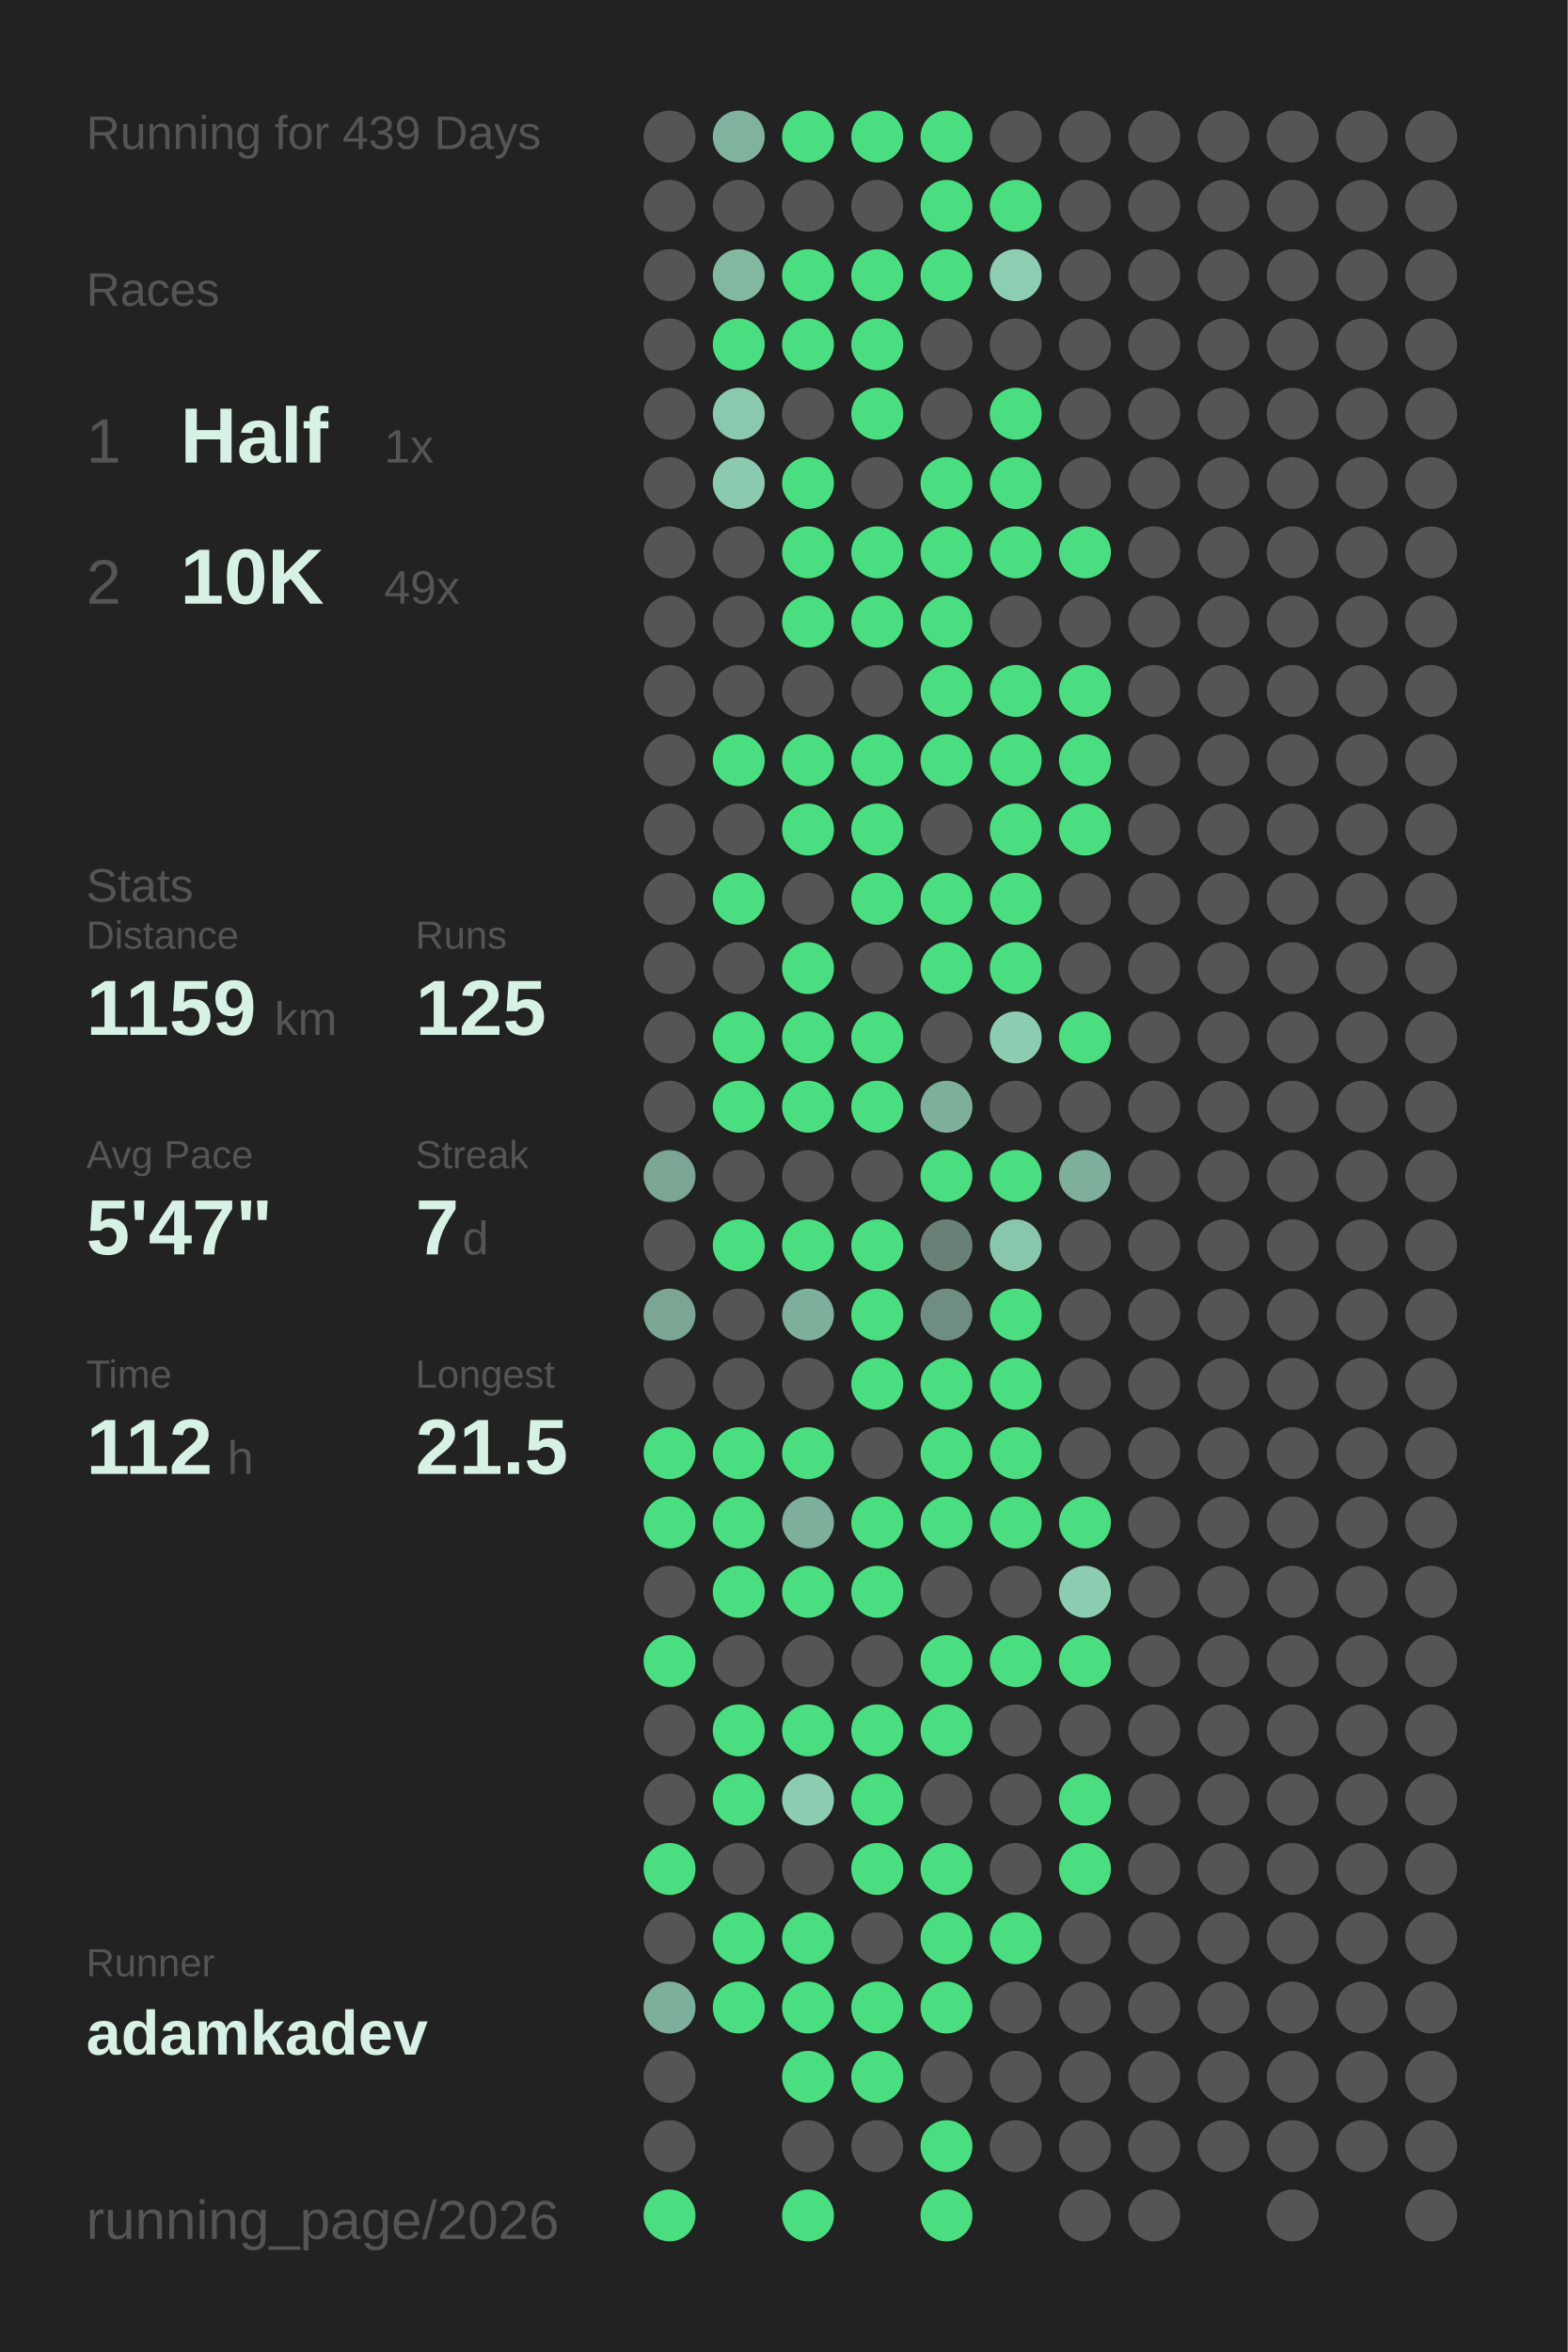
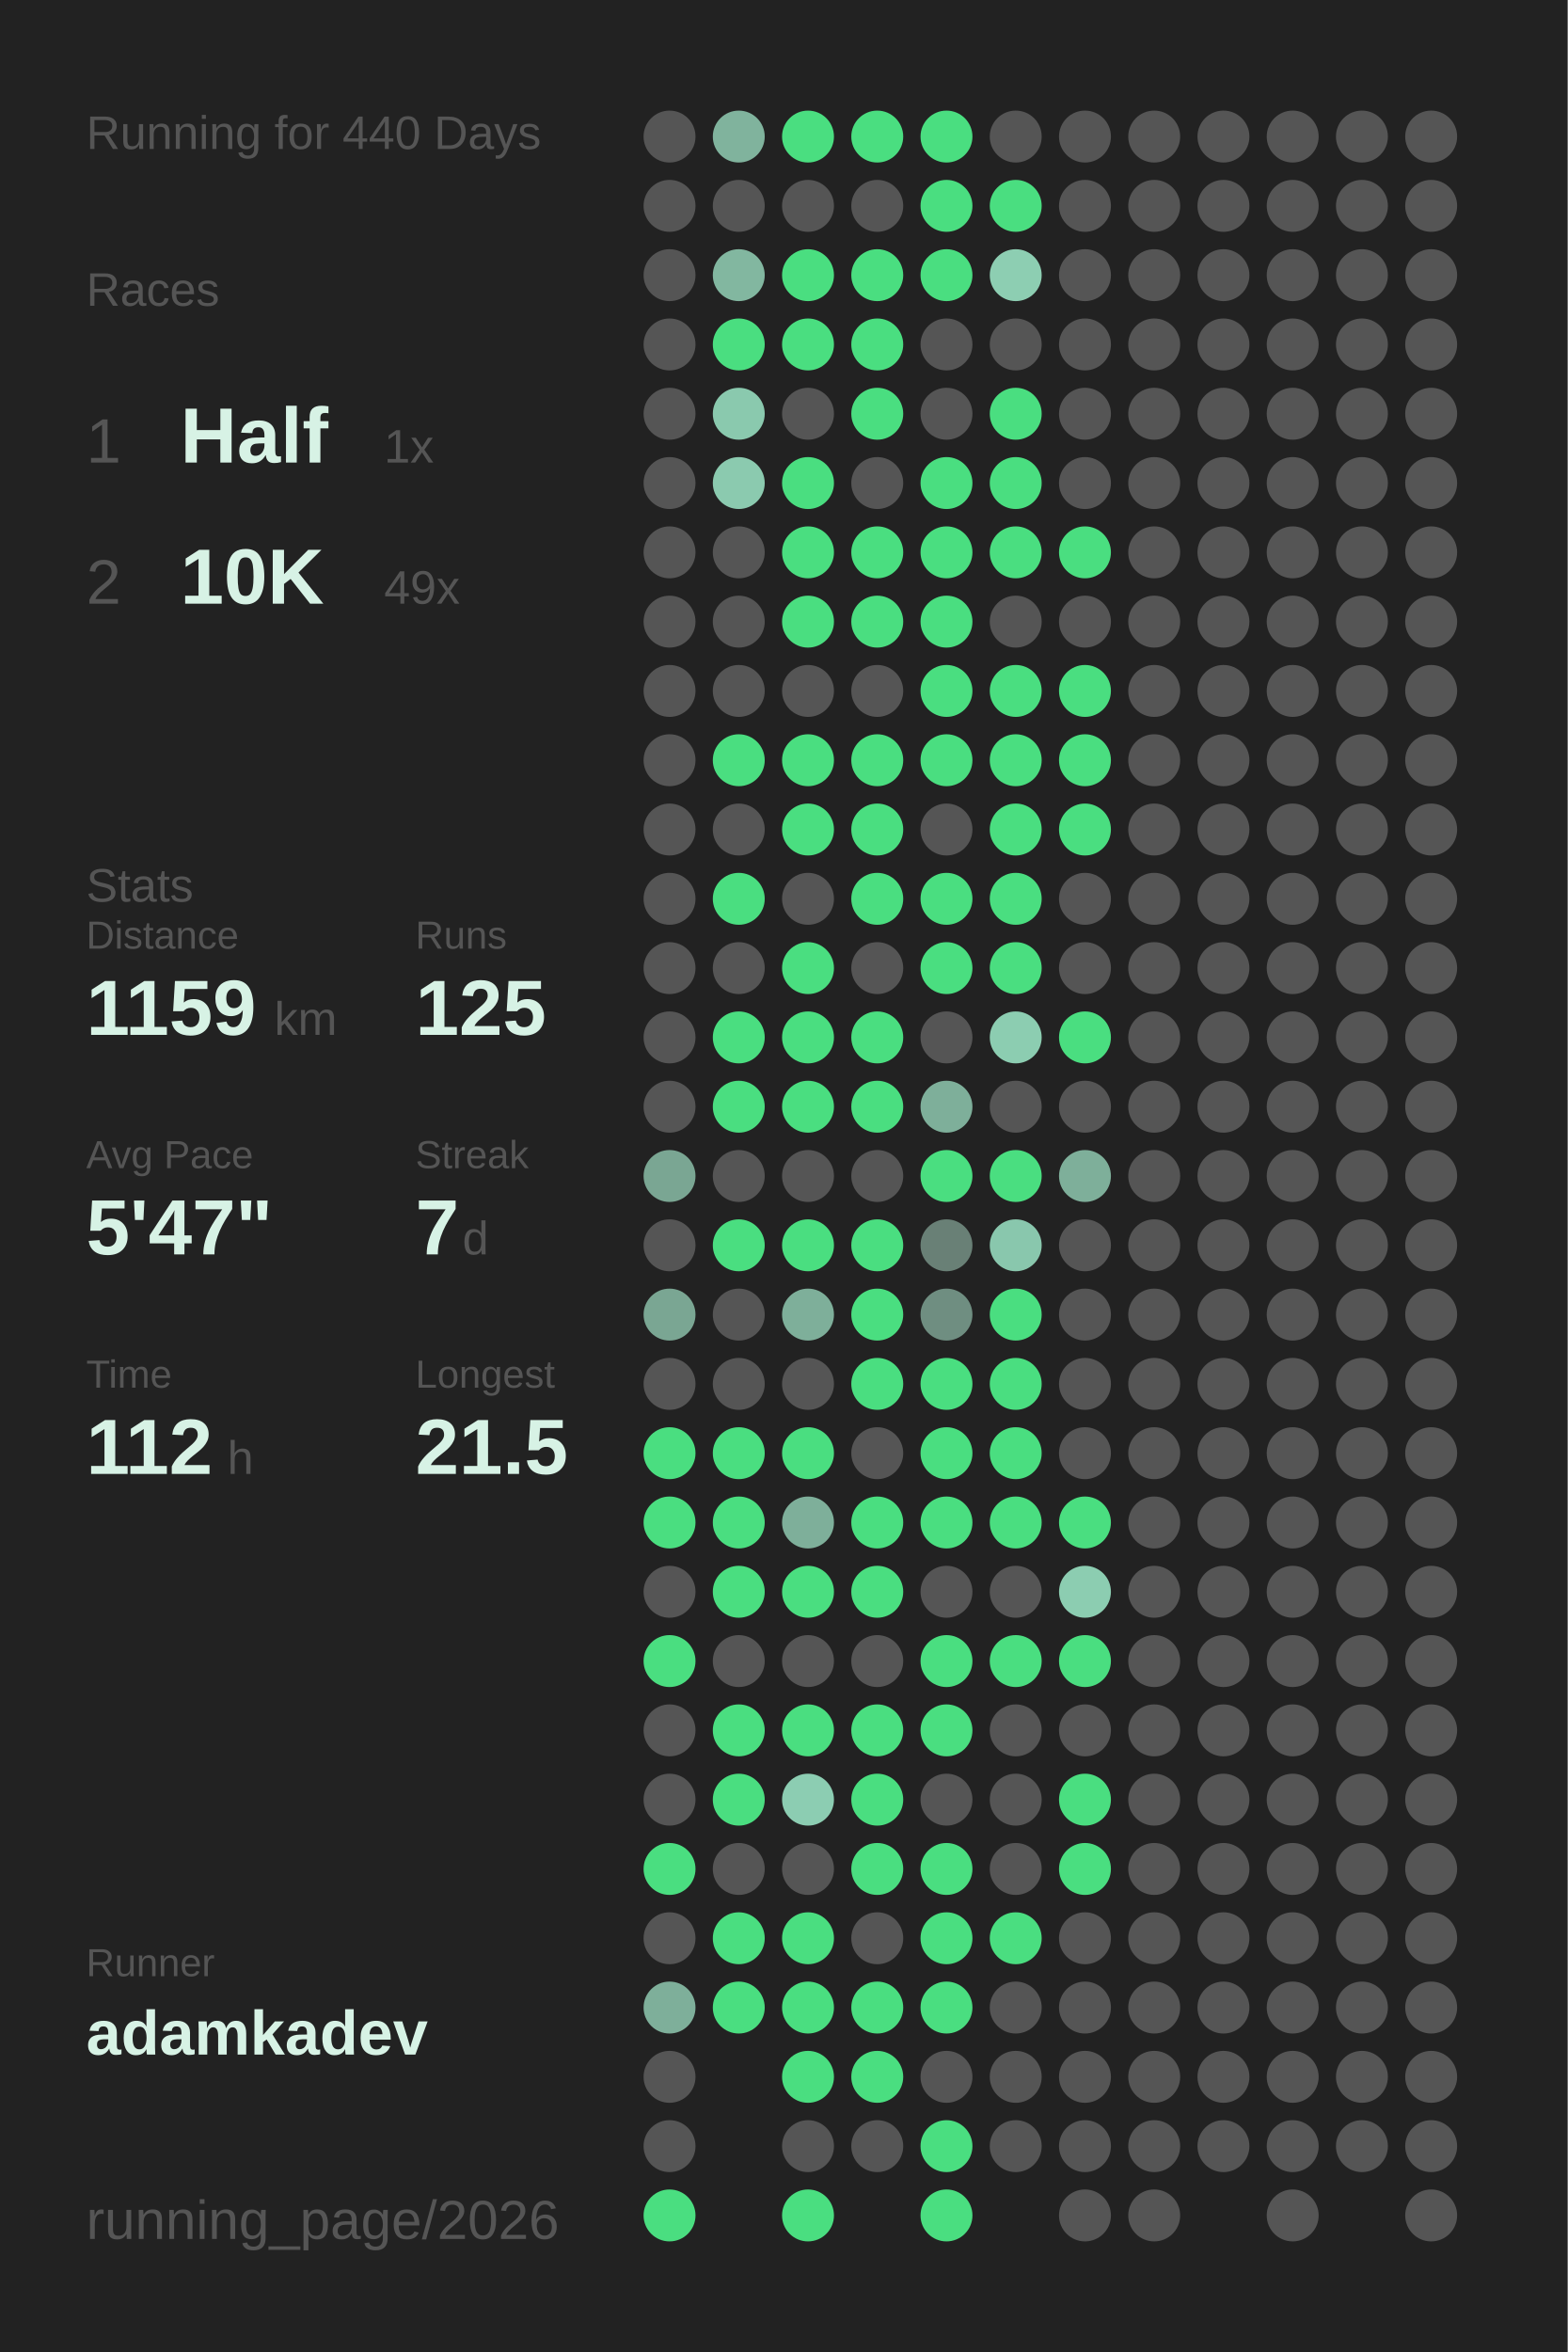
<svg xmlns="http://www.w3.org/2000/svg" baseProfile="full" height="300mm" version="1.1" viewBox="0,0,200,300" width="200mm">
  <defs />
  <rect fill="#222222" height="300" width="200" x="0" y="0" />
-   <text fill="#555555" style="font-size:6px; font-family:Arial;" x="11" y="19">Running for 439 Days</text>
+   <text fill="#555555" style="font-size:6px; font-family:Arial;" x="11" y="19">Running for 440 Days</text>
  <text fill="#555555" style="font-size:6px; font-family:Arial;" x="11" y="39">Races</text>
  <text fill="#555555" style="font-size:8px; font-family:Arial;" x="11" y="59">1</text>
  <text fill="#D7F2E5" style="font-size:10px; font-family:Arial; font-weight:bold;" x="23" y="59">Half</text>
  <text fill="#555555" style="font-size:6px; font-family:Arial;" x="49" y="59">1x</text>
  <text fill="#555555" style="font-size:8px; font-family:Arial;" x="11" y="77">2</text>
  <text fill="#D7F2E5" style="font-size:10px; font-family:Arial; font-weight:bold;" x="23" y="77">10K</text>
  <text fill="#555555" style="font-size:6px; font-family:Arial;" x="49" y="77">49x</text>
  <text fill="#555555" style="font-size:6px; font-family:Arial;" x="11" y="115">Stats</text>
  <text fill="#555555" style="font-size:5px; font-family:Arial;" x="11" y="121">Distance</text>
  <text fill="#D7F2E5" style="font-size:10px; font-family:Arial; font-weight:bold;" x="11" y="132">1159</text>
  <text fill="#555555" style="font-size:6px; font-family:Arial;" x="35" y="132">km</text>
  <text fill="#555555" style="font-size:5px; font-family:Arial;" x="53" y="121">Runs</text>
  <text fill="#D7F2E5" style="font-size:10px; font-family:Arial; font-weight:bold;" x="53" y="132">125</text>
  <text fill="#555555" style="font-size:5px; font-family:Arial;" x="11" y="149">Avg Pace</text>
  <text fill="#D7F2E5" style="font-size:10px; font-family:Arial; font-weight:bold;" x="11" y="160">5'47"</text>
  <text fill="#555555" style="font-size:5px; font-family:Arial;" x="53" y="149">Streak</text>
  <text fill="#D7F2E5" style="font-size:10px; font-family:Arial; font-weight:bold;" x="53" y="160">7</text>
  <text fill="#555555" style="font-size:6px; font-family:Arial;" x="59" y="160">d</text>
  <text fill="#555555" style="font-size:5px; font-family:Arial;" x="11" y="177">Time</text>
  <text fill="#D7F2E5" style="font-size:10px; font-family:Arial; font-weight:bold;" x="11" y="188">112</text>
  <text fill="#555555" style="font-size:6px; font-family:Arial;" x="29" y="188">h</text>
  <text fill="#555555" style="font-size:5px; font-family:Arial;" x="53" y="177">Longest</text>
  <text fill="#D7F2E5" style="font-size:10px; font-family:Arial; font-weight:bold;" x="53" y="188">21.5</text>
  <text fill="#555555" style="font-size:5px; font-family:Arial;" x="11" y="252.065">Runner</text>
  <text fill="#D7F2E5" style="font-size:8px; font-family:Arial; font-weight:bold;" x="11" y="262.065">adamkadev</text>
  <text fill="#555555" style="font-size:7px; font-family:Arial;" x="11" y="285.581">running_page/2026</text>
  <circle cx="85.417" cy="17.419" fill="#555555" r="3.312" />
  <circle cx="85.417" cy="26.258" fill="#555555" r="3.312" />
  <circle cx="85.417" cy="35.097" fill="#555555" r="3.312" />
  <circle cx="85.417" cy="43.935" fill="#555555" r="3.312" />
  <circle cx="85.417" cy="52.774" fill="#555555" r="3.312" />
  <circle cx="85.417" cy="61.613" fill="#555555" r="3.312" />
  <circle cx="85.417" cy="70.452" fill="#555555" r="3.312" />
  <circle cx="85.417" cy="79.29" fill="#555555" r="3.312" />
  <circle cx="85.417" cy="88.129" fill="#555555" r="3.312" />
  <circle cx="85.417" cy="96.968" fill="#555555" r="3.312" />
  <circle cx="85.417" cy="105.806" fill="#555555" r="3.312" />
  <circle cx="85.417" cy="114.645" fill="#555555" r="3.312" />
  <circle cx="85.417" cy="123.484" fill="#555555" r="3.312" />
  <circle cx="85.417" cy="132.323" fill="#555555" r="3.312" />
  <circle cx="85.417" cy="141.161" fill="#555555" r="3.312" />
  <circle cx="85.417" cy="150" fill="#7aa693" r="3.312" />
  <circle cx="85.417" cy="158.839" fill="#555555" r="3.312" />
  <circle cx="85.417" cy="167.677" fill="#7aa693" r="3.312" />
  <circle cx="85.417" cy="176.516" fill="#555555" r="3.312" />
  <circle cx="85.417" cy="185.355" fill="#4ADE80" r="3.312" />
  <circle cx="85.417" cy="194.194" fill="#4ADE80" r="3.312" />
  <circle cx="85.417" cy="203.032" fill="#555555" r="3.312" />
  <circle cx="85.417" cy="211.871" fill="#4ADE80" r="3.312" />
  <circle cx="85.417" cy="220.71" fill="#555555" r="3.312" />
  <circle cx="85.417" cy="229.548" fill="#555555" r="3.312" />
  <circle cx="85.417" cy="238.387" fill="#4ADE80" r="3.312" />
  <circle cx="85.417" cy="247.226" fill="#555555" r="3.312" />
  <circle cx="85.417" cy="256.065" fill="#7eaf9a" r="3.312" />
  <circle cx="85.417" cy="264.903" fill="#555555" r="3.312" />
  <circle cx="85.417" cy="273.742" fill="#555555" r="3.312" />
  <circle cx="85.417" cy="282.581" fill="#4ADE80" r="3.312" />
  <circle cx="94.25" cy="17.419" fill="#80b39d" r="3.312" />
  <circle cx="94.25" cy="26.258" fill="#555555" r="3.312" />
  <circle cx="94.25" cy="35.097" fill="#82b7a0" r="3.312" />
  <circle cx="94.25" cy="43.935" fill="#4ADE80" r="3.312" />
  <circle cx="94.25" cy="52.774" fill="#8ac9ae" r="3.312" />
  <circle cx="94.25" cy="61.613" fill="#8bcaaf" r="3.312" />
  <circle cx="94.25" cy="70.452" fill="#555555" r="3.312" />
  <circle cx="94.25" cy="79.29" fill="#555555" r="3.312" />
  <circle cx="94.25" cy="88.129" fill="#555555" r="3.312" />
  <circle cx="94.25" cy="96.968" fill="#4ADE80" r="3.312" />
  <circle cx="94.25" cy="105.806" fill="#555555" r="3.312" />
  <circle cx="94.25" cy="114.645" fill="#4ADE80" r="3.312" />
  <circle cx="94.25" cy="123.484" fill="#555555" r="3.312" />
  <circle cx="94.25" cy="132.323" fill="#4ADE80" r="3.312" />
  <circle cx="94.25" cy="141.161" fill="#4ADE80" r="3.312" />
  <circle cx="94.25" cy="150" fill="#555555" r="3.312" />
  <circle cx="94.25" cy="158.839" fill="#4ADE80" r="3.312" />
  <circle cx="94.25" cy="167.677" fill="#555555" r="3.312" />
  <circle cx="94.25" cy="176.516" fill="#555555" r="3.312" />
  <circle cx="94.25" cy="185.355" fill="#4ADE80" r="3.312" />
  <circle cx="94.25" cy="194.194" fill="#4ADE80" r="3.312" />
  <circle cx="94.25" cy="203.032" fill="#4ADE80" r="3.312" />
  <circle cx="94.25" cy="211.871" fill="#555555" r="3.312" />
  <circle cx="94.25" cy="220.71" fill="#4ADE80" r="3.312" />
  <circle cx="94.25" cy="229.548" fill="#4ADE80" r="3.312" />
  <circle cx="94.25" cy="238.387" fill="#555555" r="3.312" />
  <circle cx="94.25" cy="247.226" fill="#4ADE80" r="3.312" />
  <circle cx="94.25" cy="256.065" fill="#4ADE80" r="3.312" />
  <circle cx="103.083" cy="17.419" fill="#4ADE80" r="3.312" />
  <circle cx="103.083" cy="26.258" fill="#555555" r="3.312" />
  <circle cx="103.083" cy="35.097" fill="#4ADE80" r="3.312" />
  <circle cx="103.083" cy="43.935" fill="#4ADE80" r="3.312" />
  <circle cx="103.083" cy="52.774" fill="#555555" r="3.312" />
  <circle cx="103.083" cy="61.613" fill="#4ADE80" r="3.312" />
  <circle cx="103.083" cy="70.452" fill="#4ADE80" r="3.312" />
  <circle cx="103.083" cy="79.29" fill="#4ADE80" r="3.312" />
  <circle cx="103.083" cy="88.129" fill="#555555" r="3.312" />
  <circle cx="103.083" cy="96.968" fill="#4ADE80" r="3.312" />
  <circle cx="103.083" cy="105.806" fill="#4ADE80" r="3.312" />
  <circle cx="103.083" cy="114.645" fill="#555555" r="3.312" />
  <circle cx="103.083" cy="123.484" fill="#4ADE80" r="3.312" />
  <circle cx="103.083" cy="132.323" fill="#4ADE80" r="3.312" />
  <circle cx="103.083" cy="141.161" fill="#4ADE80" r="3.312" />
  <circle cx="103.083" cy="150" fill="#555555" r="3.312" />
  <circle cx="103.083" cy="158.839" fill="#4ADE80" r="3.312" />
  <circle cx="103.083" cy="167.677" fill="#7eaf9a" r="3.312" />
  <circle cx="103.083" cy="176.516" fill="#555555" r="3.312" />
  <circle cx="103.083" cy="185.355" fill="#4ADE80" r="3.312" />
  <circle cx="103.083" cy="194.194" fill="#7eaf9a" r="3.312" />
  <circle cx="103.083" cy="203.032" fill="#4ADE80" r="3.312" />
  <circle cx="103.083" cy="211.871" fill="#555555" r="3.312" />
  <circle cx="103.083" cy="220.71" fill="#4ADE80" r="3.312" />
  <circle cx="103.083" cy="229.548" fill="#8ccdb2" r="3.312" />
  <circle cx="103.083" cy="238.387" fill="#555555" r="3.312" />
  <circle cx="103.083" cy="247.226" fill="#4ADE80" r="3.312" />
  <circle cx="103.083" cy="256.065" fill="#4ADE80" r="3.312" />
  <circle cx="103.083" cy="264.903" fill="#4ADE80" r="3.312" />
  <circle cx="103.083" cy="273.742" fill="#555555" r="3.312" />
  <circle cx="103.083" cy="282.581" fill="#4ADE80" r="3.312" />
  <circle cx="111.917" cy="17.419" fill="#4ADE80" r="3.312" />
  <circle cx="111.917" cy="26.258" fill="#555555" r="3.312" />
  <circle cx="111.917" cy="35.097" fill="#4ADE80" r="3.312" />
  <circle cx="111.917" cy="43.935" fill="#4ADE80" r="3.312" />
  <circle cx="111.917" cy="52.774" fill="#4ADE80" r="3.312" />
  <circle cx="111.917" cy="61.613" fill="#555555" r="3.312" />
  <circle cx="111.917" cy="70.452" fill="#4ADE80" r="3.312" />
  <circle cx="111.917" cy="79.29" fill="#4ADE80" r="3.312" />
  <circle cx="111.917" cy="88.129" fill="#555555" r="3.312" />
  <circle cx="111.917" cy="96.968" fill="#4ADE80" r="3.312" />
  <circle cx="111.917" cy="105.806" fill="#4ADE80" r="3.312" />
  <circle cx="111.917" cy="114.645" fill="#4ADE80" r="3.312" />
  <circle cx="111.917" cy="123.484" fill="#555555" r="3.312" />
  <circle cx="111.917" cy="132.323" fill="#4ADE80" r="3.312" />
  <circle cx="111.917" cy="141.161" fill="#4ADE80" r="3.312" />
  <circle cx="111.917" cy="150" fill="#555555" r="3.312" />
  <circle cx="111.917" cy="158.839" fill="#4ADE80" r="3.312" />
  <circle cx="111.917" cy="167.677" fill="#4ADE80" r="3.312" />
  <circle cx="111.917" cy="176.516" fill="#4ADE80" r="3.312" />
  <circle cx="111.917" cy="185.355" fill="#555555" r="3.312" />
  <circle cx="111.917" cy="194.194" fill="#4ADE80" r="3.312" />
  <circle cx="111.917" cy="203.032" fill="#4ADE80" r="3.312" />
  <circle cx="111.917" cy="211.871" fill="#555555" r="3.312" />
  <circle cx="111.917" cy="220.71" fill="#4ADE80" r="3.312" />
  <circle cx="111.917" cy="229.548" fill="#4ADE80" r="3.312" />
  <circle cx="111.917" cy="238.387" fill="#4ADE80" r="3.312" />
  <circle cx="111.917" cy="247.226" fill="#555555" r="3.312" />
  <circle cx="111.917" cy="256.065" fill="#4ADE80" r="3.312" />
  <circle cx="111.917" cy="264.903" fill="#4ADE80" r="3.312" />
  <circle cx="111.917" cy="273.742" fill="#555555" r="3.312" />
  <circle cx="120.75" cy="17.419" fill="#4ADE80" r="3.312" />
  <circle cx="120.75" cy="26.258" fill="#4ADE80" r="3.312" />
  <circle cx="120.75" cy="35.097" fill="#4ADE80" r="3.312" />
  <circle cx="120.75" cy="43.935" fill="#555555" r="3.312" />
  <circle cx="120.75" cy="52.774" fill="#555555" r="3.312" />
  <circle cx="120.75" cy="61.613" fill="#4ADE80" r="3.312" />
  <circle cx="120.75" cy="70.452" fill="#4ADE80" r="3.312" />
  <circle cx="120.75" cy="79.29" fill="#4ADE80" r="3.312" />
  <circle cx="120.75" cy="88.129" fill="#4ADE80" r="3.312" />
  <circle cx="120.75" cy="96.968" fill="#4ADE80" r="3.312" />
  <circle cx="120.75" cy="105.806" fill="#555555" r="3.312" />
  <circle cx="120.75" cy="114.645" fill="#4ADE80" r="3.312" />
  <circle cx="120.75" cy="123.484" fill="#4ADE80" r="3.312" />
  <circle cx="120.75" cy="132.323" fill="#555555" r="3.312" />
  <circle cx="120.75" cy="141.161" fill="#7eaf9a" r="3.312" />
  <circle cx="120.75" cy="150" fill="#4ADE80" r="3.312" />
  <circle cx="120.75" cy="158.839" fill="#698076" r="3.312" />
  <circle cx="120.75" cy="167.677" fill="#6f8e81" r="3.312" />
  <circle cx="120.75" cy="176.516" fill="#4ADE80" r="3.312" />
  <circle cx="120.75" cy="185.355" fill="#4ADE80" r="3.312" />
  <circle cx="120.75" cy="194.194" fill="#4ADE80" r="3.312" />
  <circle cx="120.75" cy="203.032" fill="#555555" r="3.312" />
  <circle cx="120.75" cy="211.871" fill="#4ADE80" r="3.312" />
  <circle cx="120.75" cy="220.71" fill="#4ADE80" r="3.312" />
  <circle cx="120.75" cy="229.548" fill="#555555" r="3.312" />
  <circle cx="120.75" cy="238.387" fill="#4ADE80" r="3.312" />
  <circle cx="120.75" cy="247.226" fill="#4ADE80" r="3.312" />
  <circle cx="120.75" cy="256.065" fill="#4ADE80" r="3.312" />
  <circle cx="120.75" cy="264.903" fill="#555555" r="3.312" />
  <circle cx="120.75" cy="273.742" fill="#4ADE80" r="3.312" />
  <circle cx="120.75" cy="282.581" fill="#4ADE80" r="3.312" />
  <circle cx="129.583" cy="17.419" fill="#555555" r="3.312" />
  <circle cx="129.583" cy="26.258" fill="#4ADE80" r="3.312" />
  <circle cx="129.583" cy="35.097" fill="#8dceb2" r="3.312" />
  <circle cx="129.583" cy="43.935" fill="#555555" r="3.312" />
  <circle cx="129.583" cy="52.774" fill="#4ADE80" r="3.312" />
  <circle cx="129.583" cy="61.613" fill="#4ADE80" r="3.312" />
  <circle cx="129.583" cy="70.452" fill="#4ADE80" r="3.312" />
  <circle cx="129.583" cy="79.29" fill="#555555" r="3.312" />
  <circle cx="129.583" cy="88.129" fill="#4ADE80" r="3.312" />
  <circle cx="129.583" cy="96.968" fill="#4ADE80" r="3.312" />
  <circle cx="129.583" cy="105.806" fill="#4ADE80" r="3.312" />
  <circle cx="129.583" cy="114.645" fill="#4ADE80" r="3.312" />
  <circle cx="129.583" cy="123.484" fill="#4ADE80" r="3.312" />
  <circle cx="129.583" cy="132.323" fill="#8ccdb1" r="3.312" />
  <circle cx="129.583" cy="141.161" fill="#555555" r="3.312" />
  <circle cx="129.583" cy="150" fill="#4ADE80" r="3.312" />
  <circle cx="129.583" cy="158.839" fill="#89c7ad" r="3.312" />
  <circle cx="129.583" cy="167.677" fill="#4ADE80" r="3.312" />
  <circle cx="129.583" cy="176.516" fill="#4ADE80" r="3.312" />
  <circle cx="129.583" cy="185.355" fill="#4ADE80" r="3.312" />
  <circle cx="129.583" cy="194.194" fill="#4ADE80" r="3.312" />
  <circle cx="129.583" cy="203.032" fill="#555555" r="3.312" />
  <circle cx="129.583" cy="211.871" fill="#4ADE80" r="3.312" />
  <circle cx="129.583" cy="220.71" fill="#555555" r="3.312" />
  <circle cx="129.583" cy="229.548" fill="#555555" r="3.312" />
  <circle cx="129.583" cy="238.387" fill="#555555" r="3.312" />
  <circle cx="129.583" cy="247.226" fill="#4ADE80" r="3.312" />
  <circle cx="129.583" cy="256.065" fill="#555555" r="3.312" />
  <circle cx="129.583" cy="264.903" fill="#555555" r="3.312" />
  <circle cx="129.583" cy="273.742" fill="#555555" r="3.312" />
  <circle cx="138.417" cy="17.419" fill="#555555" r="3.312" />
  <circle cx="138.417" cy="26.258" fill="#555555" r="3.312" />
  <circle cx="138.417" cy="35.097" fill="#555555" r="3.312" />
  <circle cx="138.417" cy="43.935" fill="#555555" r="3.312" />
  <circle cx="138.417" cy="52.774" fill="#555555" r="3.312" />
  <circle cx="138.417" cy="61.613" fill="#555555" r="3.312" />
  <circle cx="138.417" cy="70.452" fill="#4ADE80" r="3.312" />
  <circle cx="138.417" cy="79.29" fill="#555555" r="3.312" />
  <circle cx="138.417" cy="88.129" fill="#4ADE80" r="3.312" />
  <circle cx="138.417" cy="96.968" fill="#4ADE80" r="3.312" />
  <circle cx="138.417" cy="105.806" fill="#4ADE80" r="3.312" />
  <circle cx="138.417" cy="114.645" fill="#555555" r="3.312" />
  <circle cx="138.417" cy="123.484" fill="#555555" r="3.312" />
  <circle cx="138.417" cy="132.323" fill="#4ADE80" r="3.312" />
  <circle cx="138.417" cy="141.161" fill="#555555" r="3.312" />
  <circle cx="138.417" cy="150" fill="#7eaf9a" r="3.312" />
  <circle cx="138.417" cy="158.839" fill="#555555" r="3.312" />
  <circle cx="138.417" cy="167.677" fill="#555555" r="3.312" />
  <circle cx="138.417" cy="176.516" fill="#555555" r="3.312" />
  <circle cx="138.417" cy="185.355" fill="#555555" r="3.312" />
  <circle cx="138.417" cy="194.194" fill="#4ADE80" r="3.312" />
  <circle cx="138.417" cy="203.032" fill="#8ccdb1" r="3.312" />
  <circle cx="138.417" cy="211.871" fill="#4ADE80" r="3.312" />
  <circle cx="138.417" cy="220.71" fill="#555555" r="3.312" />
  <circle cx="138.417" cy="229.548" fill="#4ADE80" r="3.312" />
  <circle cx="138.417" cy="238.387" fill="#4ADE80" r="3.312" />
  <circle cx="138.417" cy="247.226" fill="#555555" r="3.312" />
  <circle cx="138.417" cy="256.065" fill="#555555" r="3.312" />
  <circle cx="138.417" cy="264.903" fill="#555555" r="3.312" />
  <circle cx="138.417" cy="273.742" fill="#555555" r="3.312" />
  <circle cx="138.417" cy="282.581" fill="#555555" r="3.312" />
  <circle cx="147.25" cy="17.419" fill="#555555" r="3.312" />
  <circle cx="147.25" cy="26.258" fill="#555555" r="3.312" />
  <circle cx="147.25" cy="35.097" fill="#555555" r="3.312" />
  <circle cx="147.25" cy="43.935" fill="#555555" r="3.312" />
  <circle cx="147.25" cy="52.774" fill="#555555" r="3.312" />
  <circle cx="147.25" cy="61.613" fill="#555555" r="3.312" />
  <circle cx="147.25" cy="70.452" fill="#555555" r="3.312" />
  <circle cx="147.25" cy="79.29" fill="#555555" r="3.312" />
  <circle cx="147.25" cy="88.129" fill="#555555" r="3.312" />
  <circle cx="147.25" cy="96.968" fill="#555555" r="3.312" />
  <circle cx="147.25" cy="105.806" fill="#555555" r="3.312" />
  <circle cx="147.25" cy="114.645" fill="#555555" r="3.312" />
  <circle cx="147.25" cy="123.484" fill="#555555" r="3.312" />
  <circle cx="147.25" cy="132.323" fill="#555555" r="3.312" />
  <circle cx="147.25" cy="141.161" fill="#555555" r="3.312" />
  <circle cx="147.25" cy="150" fill="#555555" r="3.312" />
  <circle cx="147.25" cy="158.839" fill="#555555" r="3.312" />
  <circle cx="147.25" cy="167.677" fill="#555555" r="3.312" />
  <circle cx="147.25" cy="176.516" fill="#555555" r="3.312" />
  <circle cx="147.25" cy="185.355" fill="#555555" r="3.312" />
  <circle cx="147.25" cy="194.194" fill="#555555" r="3.312" />
  <circle cx="147.25" cy="203.032" fill="#555555" r="3.312" />
  <circle cx="147.25" cy="211.871" fill="#555555" r="3.312" />
  <circle cx="147.25" cy="220.71" fill="#555555" r="3.312" />
  <circle cx="147.25" cy="229.548" fill="#555555" r="3.312" />
  <circle cx="147.25" cy="238.387" fill="#555555" r="3.312" />
  <circle cx="147.25" cy="247.226" fill="#555555" r="3.312" />
  <circle cx="147.25" cy="256.065" fill="#555555" r="3.312" />
  <circle cx="147.25" cy="264.903" fill="#555555" r="3.312" />
  <circle cx="147.25" cy="273.742" fill="#555555" r="3.312" />
  <circle cx="147.25" cy="282.581" fill="#555555" r="3.312" />
  <circle cx="156.083" cy="17.419" fill="#555555" r="3.312" />
  <circle cx="156.083" cy="26.258" fill="#555555" r="3.312" />
  <circle cx="156.083" cy="35.097" fill="#555555" r="3.312" />
  <circle cx="156.083" cy="43.935" fill="#555555" r="3.312" />
  <circle cx="156.083" cy="52.774" fill="#555555" r="3.312" />
  <circle cx="156.083" cy="61.613" fill="#555555" r="3.312" />
  <circle cx="156.083" cy="70.452" fill="#555555" r="3.312" />
  <circle cx="156.083" cy="79.29" fill="#555555" r="3.312" />
  <circle cx="156.083" cy="88.129" fill="#555555" r="3.312" />
  <circle cx="156.083" cy="96.968" fill="#555555" r="3.312" />
  <circle cx="156.083" cy="105.806" fill="#555555" r="3.312" />
  <circle cx="156.083" cy="114.645" fill="#555555" r="3.312" />
  <circle cx="156.083" cy="123.484" fill="#555555" r="3.312" />
  <circle cx="156.083" cy="132.323" fill="#555555" r="3.312" />
  <circle cx="156.083" cy="141.161" fill="#555555" r="3.312" />
  <circle cx="156.083" cy="150" fill="#555555" r="3.312" />
  <circle cx="156.083" cy="158.839" fill="#555555" r="3.312" />
  <circle cx="156.083" cy="167.677" fill="#555555" r="3.312" />
  <circle cx="156.083" cy="176.516" fill="#555555" r="3.312" />
  <circle cx="156.083" cy="185.355" fill="#555555" r="3.312" />
  <circle cx="156.083" cy="194.194" fill="#555555" r="3.312" />
  <circle cx="156.083" cy="203.032" fill="#555555" r="3.312" />
  <circle cx="156.083" cy="211.871" fill="#555555" r="3.312" />
  <circle cx="156.083" cy="220.71" fill="#555555" r="3.312" />
  <circle cx="156.083" cy="229.548" fill="#555555" r="3.312" />
  <circle cx="156.083" cy="238.387" fill="#555555" r="3.312" />
  <circle cx="156.083" cy="247.226" fill="#555555" r="3.312" />
  <circle cx="156.083" cy="256.065" fill="#555555" r="3.312" />
  <circle cx="156.083" cy="264.903" fill="#555555" r="3.312" />
  <circle cx="156.083" cy="273.742" fill="#555555" r="3.312" />
  <circle cx="164.917" cy="17.419" fill="#555555" r="3.312" />
  <circle cx="164.917" cy="26.258" fill="#555555" r="3.312" />
  <circle cx="164.917" cy="35.097" fill="#555555" r="3.312" />
  <circle cx="164.917" cy="43.935" fill="#555555" r="3.312" />
  <circle cx="164.917" cy="52.774" fill="#555555" r="3.312" />
  <circle cx="164.917" cy="61.613" fill="#555555" r="3.312" />
  <circle cx="164.917" cy="70.452" fill="#555555" r="3.312" />
  <circle cx="164.917" cy="79.29" fill="#555555" r="3.312" />
  <circle cx="164.917" cy="88.129" fill="#555555" r="3.312" />
  <circle cx="164.917" cy="96.968" fill="#555555" r="3.312" />
  <circle cx="164.917" cy="105.806" fill="#555555" r="3.312" />
  <circle cx="164.917" cy="114.645" fill="#555555" r="3.312" />
  <circle cx="164.917" cy="123.484" fill="#555555" r="3.312" />
  <circle cx="164.917" cy="132.323" fill="#555555" r="3.312" />
  <circle cx="164.917" cy="141.161" fill="#555555" r="3.312" />
  <circle cx="164.917" cy="150" fill="#555555" r="3.312" />
  <circle cx="164.917" cy="158.839" fill="#555555" r="3.312" />
  <circle cx="164.917" cy="167.677" fill="#555555" r="3.312" />
  <circle cx="164.917" cy="176.516" fill="#555555" r="3.312" />
  <circle cx="164.917" cy="185.355" fill="#555555" r="3.312" />
  <circle cx="164.917" cy="194.194" fill="#555555" r="3.312" />
  <circle cx="164.917" cy="203.032" fill="#555555" r="3.312" />
  <circle cx="164.917" cy="211.871" fill="#555555" r="3.312" />
  <circle cx="164.917" cy="220.71" fill="#555555" r="3.312" />
  <circle cx="164.917" cy="229.548" fill="#555555" r="3.312" />
  <circle cx="164.917" cy="238.387" fill="#555555" r="3.312" />
  <circle cx="164.917" cy="247.226" fill="#555555" r="3.312" />
  <circle cx="164.917" cy="256.065" fill="#555555" r="3.312" />
  <circle cx="164.917" cy="264.903" fill="#555555" r="3.312" />
  <circle cx="164.917" cy="273.742" fill="#555555" r="3.312" />
  <circle cx="164.917" cy="282.581" fill="#555555" r="3.312" />
  <circle cx="173.75" cy="17.419" fill="#555555" r="3.312" />
  <circle cx="173.75" cy="26.258" fill="#555555" r="3.312" />
  <circle cx="173.75" cy="35.097" fill="#555555" r="3.312" />
  <circle cx="173.75" cy="43.935" fill="#555555" r="3.312" />
  <circle cx="173.75" cy="52.774" fill="#555555" r="3.312" />
  <circle cx="173.75" cy="61.613" fill="#555555" r="3.312" />
  <circle cx="173.75" cy="70.452" fill="#555555" r="3.312" />
  <circle cx="173.75" cy="79.29" fill="#555555" r="3.312" />
  <circle cx="173.75" cy="88.129" fill="#555555" r="3.312" />
  <circle cx="173.75" cy="96.968" fill="#555555" r="3.312" />
  <circle cx="173.75" cy="105.806" fill="#555555" r="3.312" />
  <circle cx="173.75" cy="114.645" fill="#555555" r="3.312" />
  <circle cx="173.75" cy="123.484" fill="#555555" r="3.312" />
  <circle cx="173.75" cy="132.323" fill="#555555" r="3.312" />
  <circle cx="173.75" cy="141.161" fill="#555555" r="3.312" />
  <circle cx="173.75" cy="150" fill="#555555" r="3.312" />
  <circle cx="173.75" cy="158.839" fill="#555555" r="3.312" />
  <circle cx="173.75" cy="167.677" fill="#555555" r="3.312" />
  <circle cx="173.75" cy="176.516" fill="#555555" r="3.312" />
  <circle cx="173.75" cy="185.355" fill="#555555" r="3.312" />
  <circle cx="173.75" cy="194.194" fill="#555555" r="3.312" />
  <circle cx="173.75" cy="203.032" fill="#555555" r="3.312" />
  <circle cx="173.75" cy="211.871" fill="#555555" r="3.312" />
  <circle cx="173.75" cy="220.71" fill="#555555" r="3.312" />
  <circle cx="173.75" cy="229.548" fill="#555555" r="3.312" />
  <circle cx="173.75" cy="238.387" fill="#555555" r="3.312" />
  <circle cx="173.75" cy="247.226" fill="#555555" r="3.312" />
  <circle cx="173.75" cy="256.065" fill="#555555" r="3.312" />
  <circle cx="173.75" cy="264.903" fill="#555555" r="3.312" />
  <circle cx="173.75" cy="273.742" fill="#555555" r="3.312" />
  <circle cx="182.583" cy="17.419" fill="#555555" r="3.312" />
  <circle cx="182.583" cy="26.258" fill="#555555" r="3.312" />
  <circle cx="182.583" cy="35.097" fill="#555555" r="3.312" />
  <circle cx="182.583" cy="43.935" fill="#555555" r="3.312" />
  <circle cx="182.583" cy="52.774" fill="#555555" r="3.312" />
  <circle cx="182.583" cy="61.613" fill="#555555" r="3.312" />
  <circle cx="182.583" cy="70.452" fill="#555555" r="3.312" />
  <circle cx="182.583" cy="79.29" fill="#555555" r="3.312" />
  <circle cx="182.583" cy="88.129" fill="#555555" r="3.312" />
  <circle cx="182.583" cy="96.968" fill="#555555" r="3.312" />
  <circle cx="182.583" cy="105.806" fill="#555555" r="3.312" />
  <circle cx="182.583" cy="114.645" fill="#555555" r="3.312" />
  <circle cx="182.583" cy="123.484" fill="#555555" r="3.312" />
  <circle cx="182.583" cy="132.323" fill="#555555" r="3.312" />
  <circle cx="182.583" cy="141.161" fill="#555555" r="3.312" />
  <circle cx="182.583" cy="150" fill="#555555" r="3.312" />
  <circle cx="182.583" cy="158.839" fill="#555555" r="3.312" />
  <circle cx="182.583" cy="167.677" fill="#555555" r="3.312" />
  <circle cx="182.583" cy="176.516" fill="#555555" r="3.312" />
  <circle cx="182.583" cy="185.355" fill="#555555" r="3.312" />
  <circle cx="182.583" cy="194.194" fill="#555555" r="3.312" />
  <circle cx="182.583" cy="203.032" fill="#555555" r="3.312" />
  <circle cx="182.583" cy="211.871" fill="#555555" r="3.312" />
  <circle cx="182.583" cy="220.71" fill="#555555" r="3.312" />
  <circle cx="182.583" cy="229.548" fill="#555555" r="3.312" />
  <circle cx="182.583" cy="238.387" fill="#555555" r="3.312" />
  <circle cx="182.583" cy="247.226" fill="#555555" r="3.312" />
  <circle cx="182.583" cy="256.065" fill="#555555" r="3.312" />
  <circle cx="182.583" cy="264.903" fill="#555555" r="3.312" />
  <circle cx="182.583" cy="273.742" fill="#555555" r="3.312" />
  <circle cx="182.583" cy="282.581" fill="#555555" r="3.312" />
</svg>
